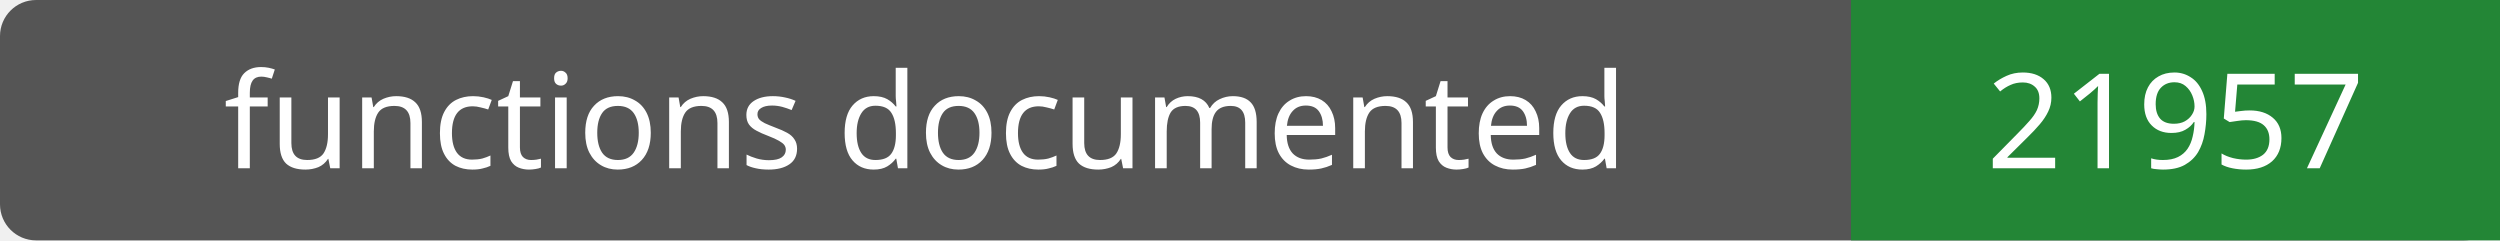
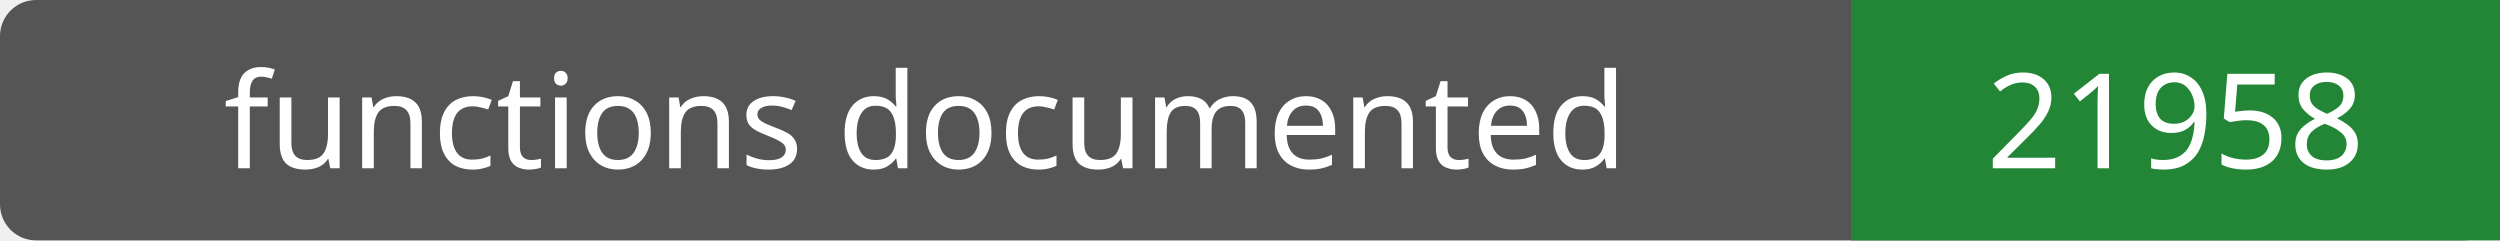
- <svg xmlns="http://www.w3.org/2000/svg" width="208" height="20" role="img" aria-label="functions documented: 21957">
+ <svg xmlns="http://www.w3.org/2000/svg" width="208" height="20" role="img" aria-label="functions documented: 21958">
  <rect width="208" height="20" rx="3" fill="#555" />
  <path fill="#238636" d="M154 0h54v20H154z" />
  <g fill="#fff" text-anchor="middle" font-family="Verdana,sans-serif" font-size="11">
    <text x="77.0" y="14">functions documented</text>
-     <text x="181.0" y="14">21957</text>
+     <text x="181.0" y="14">21958</text>
  </g>
</svg>
